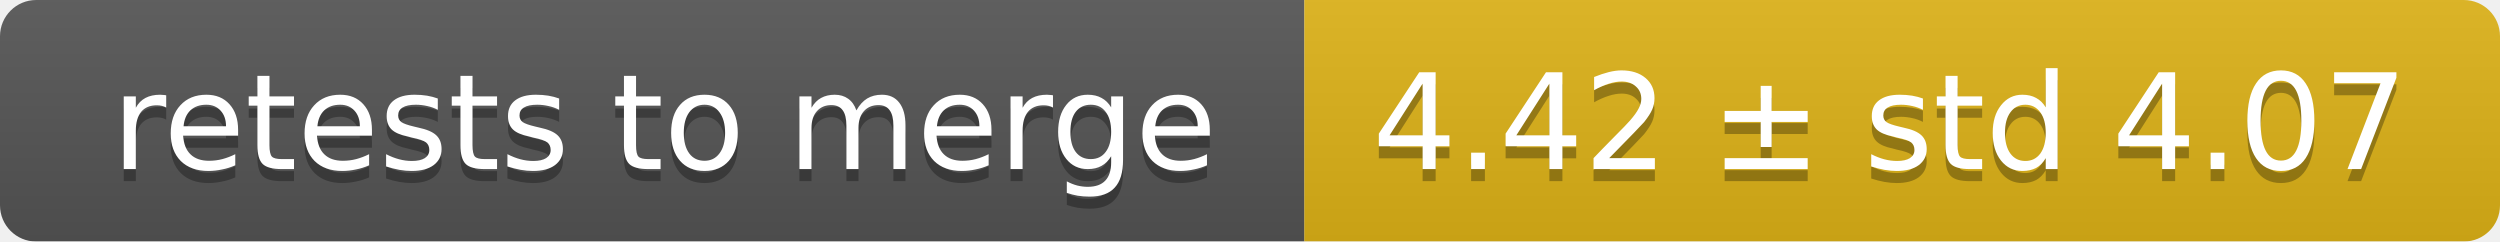
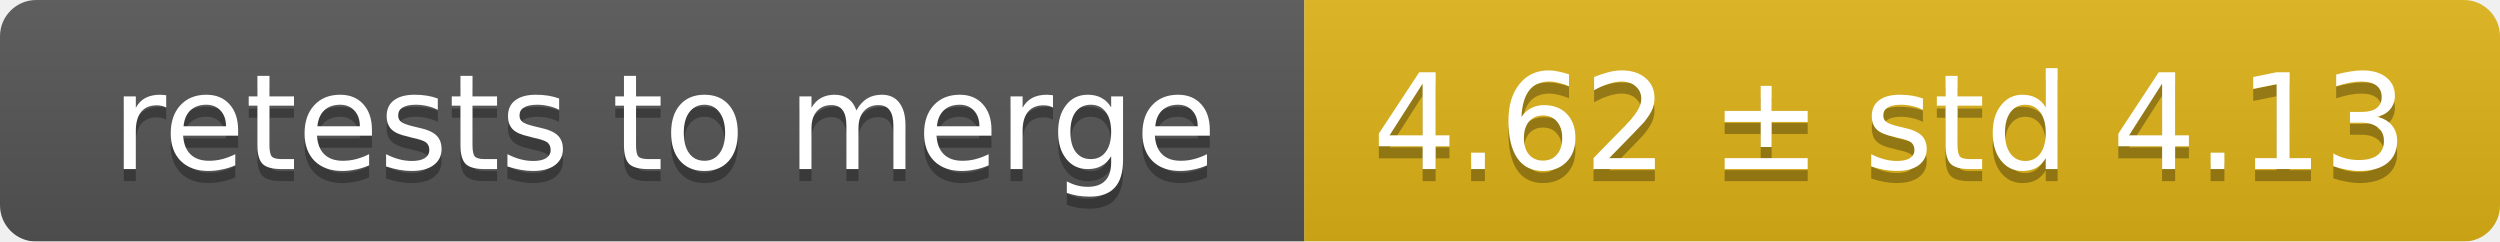
<svg xmlns="http://www.w3.org/2000/svg" width="207" height="20">
  <linearGradient id="smooth" x2="0" y2="100%">
    <stop offset="0" stop-color="#bbb" stop-opacity=".1" />
    <stop offset="1" stop-opacity=".1" />
  </linearGradient>
  <mask id="round">
    <rect width="207" height="20" rx="3" fill="#fff" />
  </mask>
  <g mask="url(#round)">
    <rect width="108" height="20" fill="#555" />
    <rect x="108" width="99" height="20" fill="#dfb317" />
    <rect width="207" height="20" fill="url(#smooth)" />
  </g>
  <g fill="#fff" text-anchor="middle" font-family="DejaVu Sans,Verdana,Geneva,sans-serif" font-size="11">
    <text x="55" y="15" fill="#010101" fill-opacity=".3">retests to merge</text>
    <text x="55" y="14">retests to merge</text>
-     <text x="156.5" y="15" fill="#010101" fill-opacity=".3">4.42 ± std 4.07</text>
-     <text x="156.5" y="14">4.42 ± std 4.07</text>
+     <text x="156.5" y="15" fill="#010101" fill-opacity=".3">4.62 ± std 4.13</text>
+     <text x="156.5" y="14">4.62 ± std 4.13</text>
  </g>
</svg>
